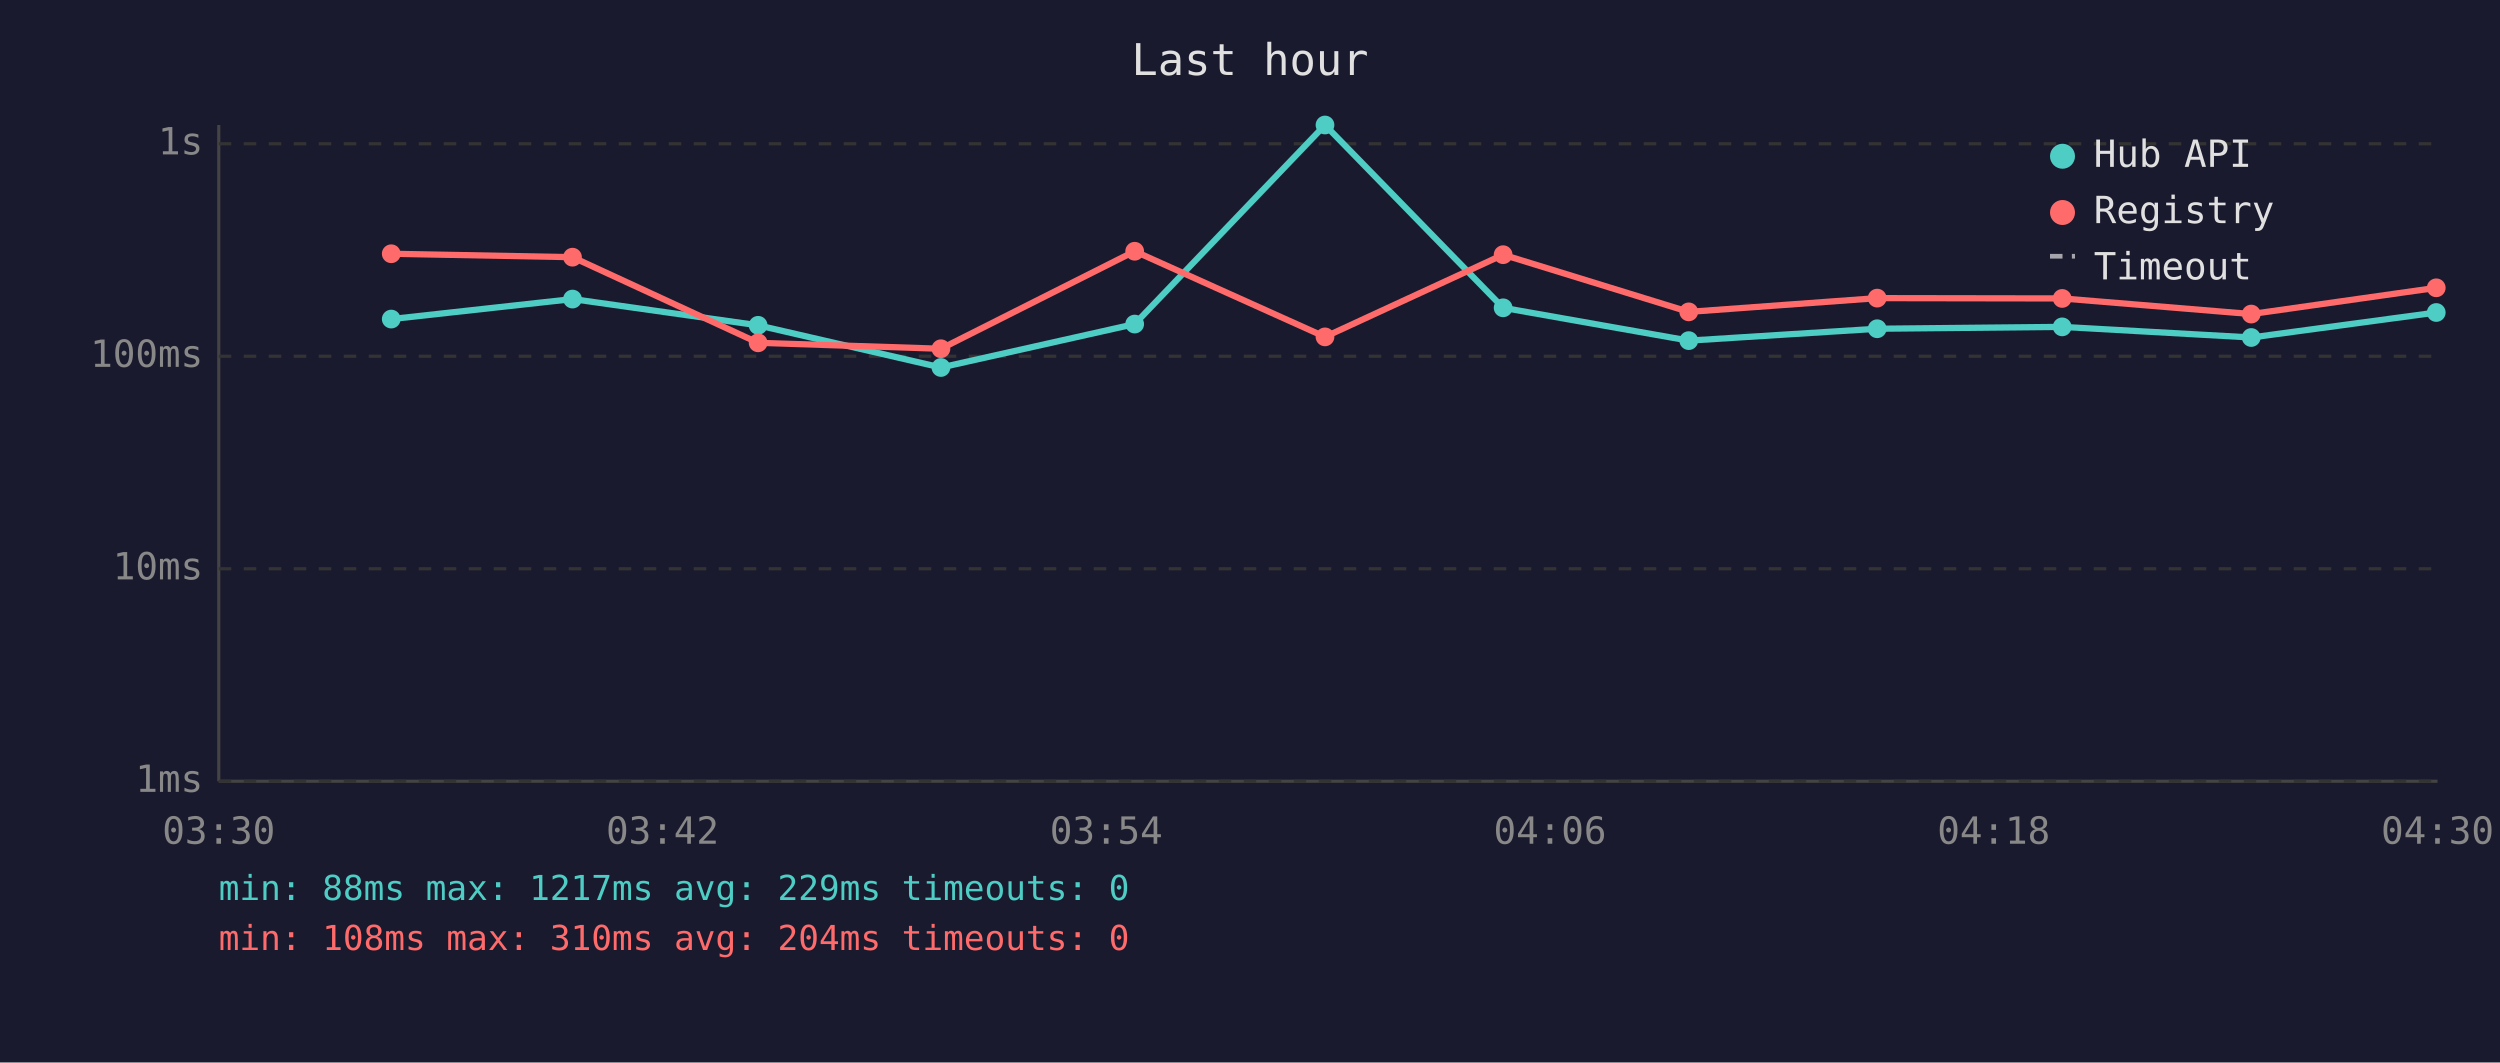
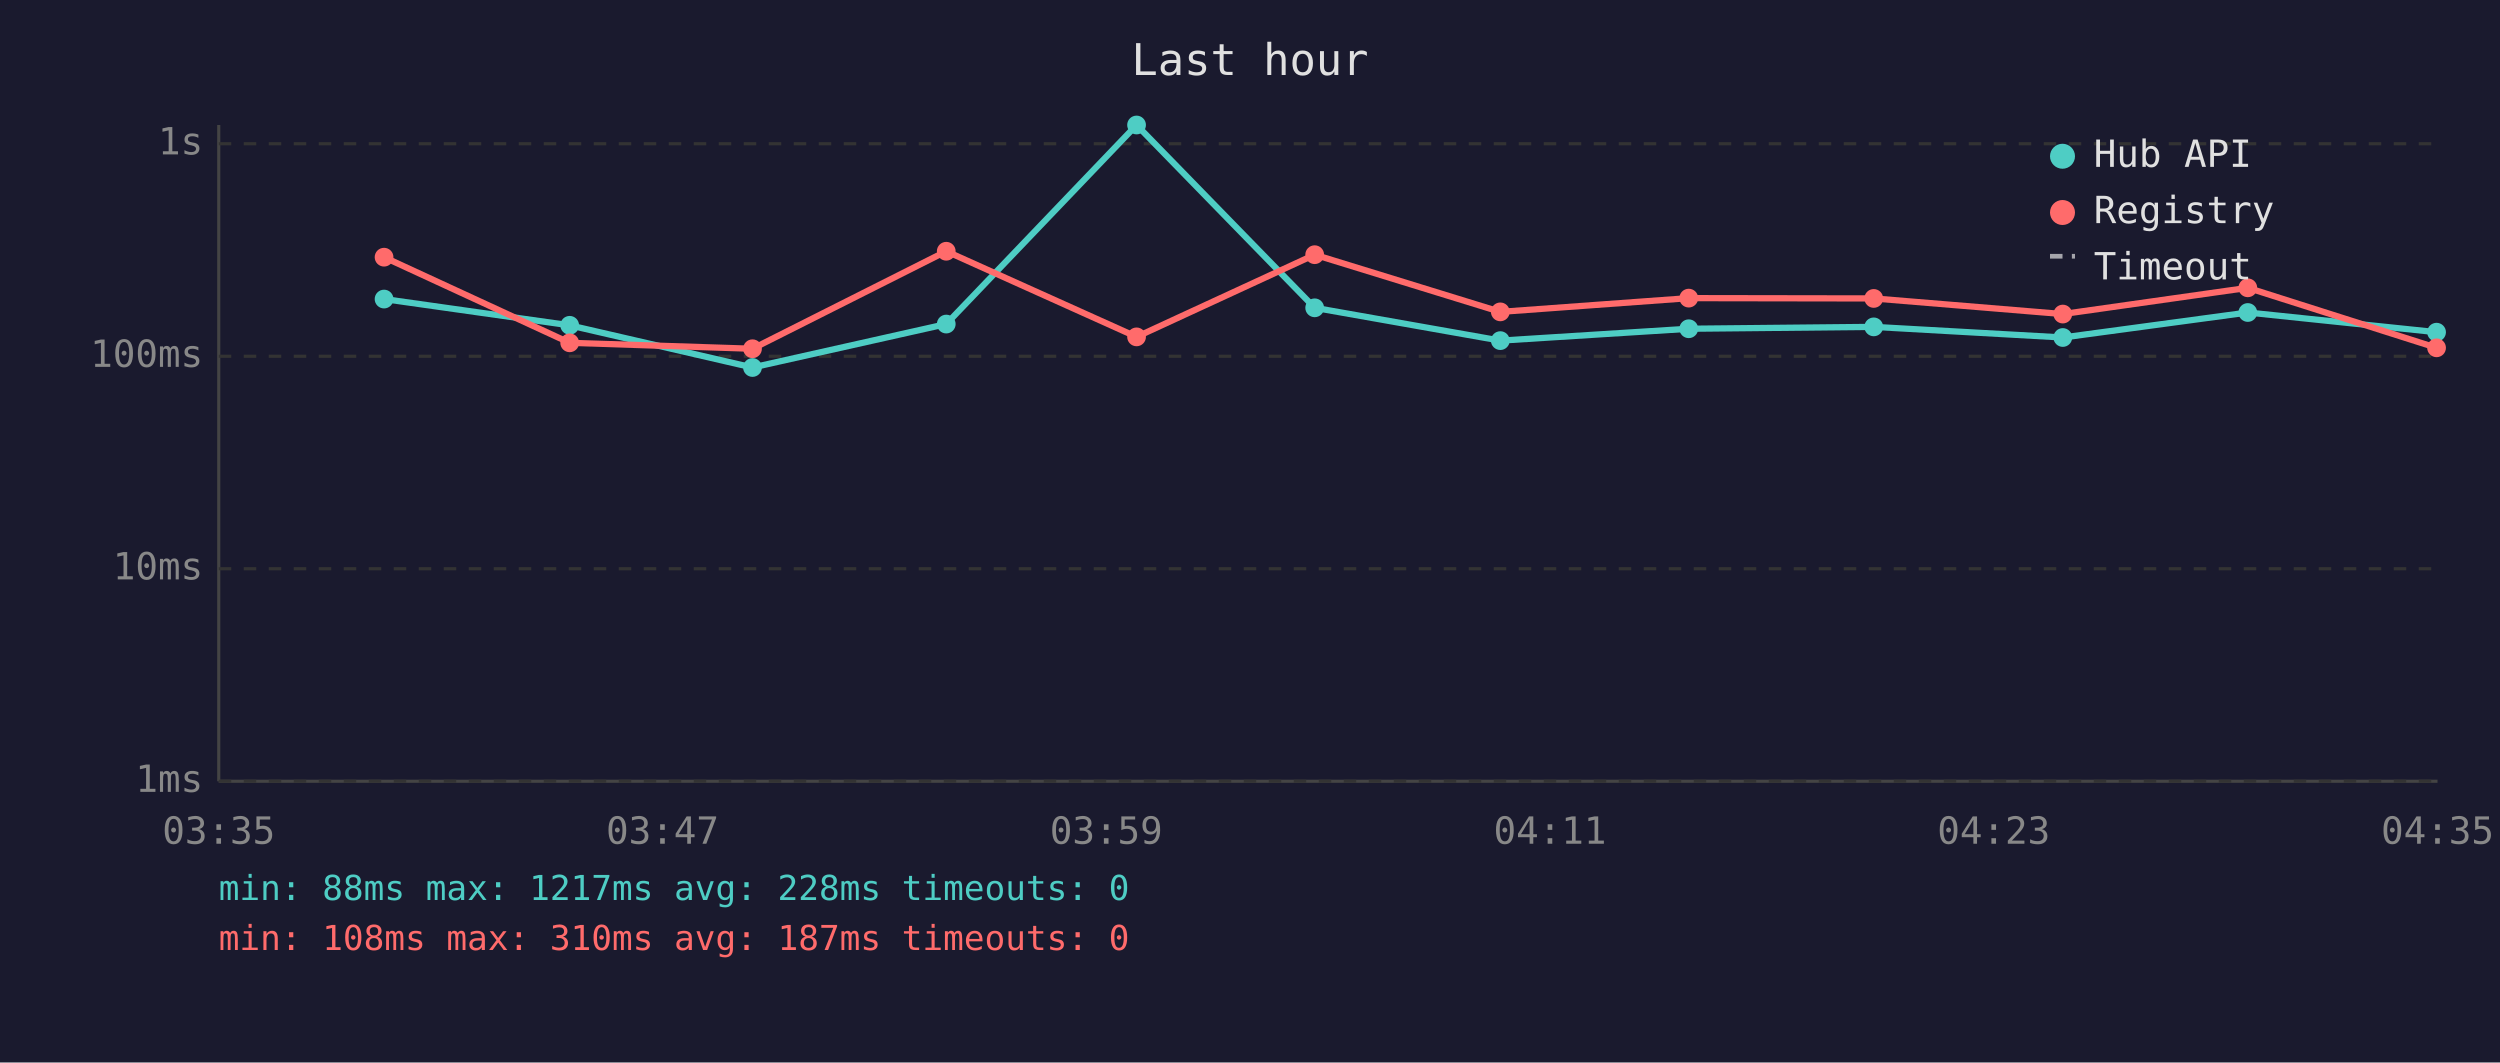
<svg xmlns="http://www.w3.org/2000/svg" viewBox="0 0 800 340" font-family="monospace" font-size="12">
  <rect width="800" height="340" fill="#1a1a2e" />
  <text x="400" y="24" fill="#e0e0e0" font-size="14" text-anchor="middle">Last hour</text>
  <line x1="70" y1="40" x2="70" y2="250" stroke="#444" stroke-width="1" />
  <line x1="70" y1="250" x2="780" y2="250" stroke="#444" stroke-width="1" />
  <line x1="70" y1="250" x2="780" y2="250" stroke="#333" stroke-width="1" stroke-dasharray="4" />
  <text x="65" y="250" fill="#888" text-anchor="end" dominant-baseline="middle">1ms</text>
  <line x1="70" y1="182" x2="780" y2="182" stroke="#333" stroke-width="1" stroke-dasharray="4" />
  <text x="65" y="182" fill="#888" text-anchor="end" dominant-baseline="middle">10ms</text>
  <line x1="70" y1="114" x2="780" y2="114" stroke="#333" stroke-width="1" stroke-dasharray="4" />
  <text x="65" y="114" fill="#888" text-anchor="end" dominant-baseline="middle">100ms</text>
  <line x1="70" y1="46" x2="780" y2="46" stroke="#333" stroke-width="1" stroke-dasharray="4" />
  <text x="65" y="46" fill="#888" text-anchor="end" dominant-baseline="middle">1s</text>
-   <text x="70" y="270" fill="#888" text-anchor="middle">03:30</text>
-   <text x="212" y="270" fill="#888" text-anchor="middle">03:42</text>
-   <text x="354" y="270" fill="#888" text-anchor="middle">03:54</text>
-   <text x="496" y="270" fill="#888" text-anchor="middle">04:06</text>
-   <text x="638" y="270" fill="#888" text-anchor="middle">04:18</text>
-   <text x="780" y="270" fill="#888" text-anchor="middle">04:30</text>
-   <polyline points="125.2,102.1 183.2,95.7 242.6,104.1 301.1,117.6 363.1,103.7 424.0,40.0 481.0,98.5 540.4,109.0 600.7,105.2 659.9,104.6 720.4,108.0 779.6,100.0" fill="none" stroke="#4ecdc4" stroke-width="2" opacity="1" />
-   <circle cx="125.2" cy="102.1" r="3" fill="#4ecdc4" />
-   <circle cx="183.2" cy="95.7" r="3" fill="#4ecdc4" />
-   <circle cx="242.6" cy="104.1" r="3" fill="#4ecdc4" />
-   <circle cx="301.1" cy="117.6" r="3" fill="#4ecdc4" />
-   <circle cx="363.1" cy="103.7" r="3" fill="#4ecdc4" />
-   <circle cx="424.0" cy="40.0" r="3" fill="#4ecdc4" />
-   <circle cx="481.0" cy="98.5" r="3" fill="#4ecdc4" />
-   <circle cx="540.4" cy="109.0" r="3" fill="#4ecdc4" />
-   <circle cx="600.7" cy="105.2" r="3" fill="#4ecdc4" />
-   <circle cx="659.9" cy="104.6" r="3" fill="#4ecdc4" />
-   <circle cx="720.4" cy="108.0" r="3" fill="#4ecdc4" />
-   <circle cx="779.6" cy="100.0" r="3" fill="#4ecdc4" />
-   <polyline points="125.2,81.2 183.2,82.3 242.6,109.7 301.1,111.6 363.1,80.4 424.0,107.8 481.0,81.5 540.4,99.8 600.7,95.4 659.9,95.5 720.4,100.5 779.6,92.1" fill="none" stroke="#ff6b6b" stroke-width="2" opacity="1" />
-   <circle cx="125.2" cy="81.2" r="3" fill="#ff6b6b" />
-   <circle cx="183.2" cy="82.3" r="3" fill="#ff6b6b" />
-   <circle cx="242.6" cy="109.7" r="3" fill="#ff6b6b" />
-   <circle cx="301.1" cy="111.6" r="3" fill="#ff6b6b" />
-   <circle cx="363.1" cy="80.4" r="3" fill="#ff6b6b" />
-   <circle cx="424.0" cy="107.8" r="3" fill="#ff6b6b" />
-   <circle cx="481.0" cy="81.5" r="3" fill="#ff6b6b" />
-   <circle cx="540.4" cy="99.8" r="3" fill="#ff6b6b" />
-   <circle cx="600.7" cy="95.4" r="3" fill="#ff6b6b" />
-   <circle cx="659.9" cy="95.5" r="3" fill="#ff6b6b" />
-   <circle cx="720.4" cy="100.5" r="3" fill="#ff6b6b" />
-   <circle cx="779.6" cy="92.1" r="3" fill="#ff6b6b" />
+   <text x="70" y="270" fill="#888" text-anchor="middle">03:35</text>
+   <text x="212" y="270" fill="#888" text-anchor="middle">03:47</text>
+   <text x="354" y="270" fill="#888" text-anchor="middle">03:59</text>
+   <text x="496" y="270" fill="#888" text-anchor="middle">04:11</text>
+   <text x="638" y="270" fill="#888" text-anchor="middle">04:23</text>
+   <text x="780" y="270" fill="#888" text-anchor="middle">04:35</text>
+   <polyline points="122.9,95.7 182.3,104.1 240.8,117.6 302.8,103.7 363.7,40.0 420.7,98.5 480.1,109.0 540.4,105.2 599.6,104.6 660.1,108.0 719.3,100.0 779.7,106.3" fill="none" stroke="#4ecdc4" stroke-width="2" opacity="1" />
+   <circle cx="122.9" cy="95.7" r="3" fill="#4ecdc4" />
+   <circle cx="182.3" cy="104.1" r="3" fill="#4ecdc4" />
+   <circle cx="240.8" cy="117.6" r="3" fill="#4ecdc4" />
+   <circle cx="302.8" cy="103.7" r="3" fill="#4ecdc4" />
+   <circle cx="363.7" cy="40.0" r="3" fill="#4ecdc4" />
+   <circle cx="420.7" cy="98.5" r="3" fill="#4ecdc4" />
+   <circle cx="480.1" cy="109.0" r="3" fill="#4ecdc4" />
+   <circle cx="540.4" cy="105.2" r="3" fill="#4ecdc4" />
+   <circle cx="599.6" cy="104.6" r="3" fill="#4ecdc4" />
+   <circle cx="660.1" cy="108.0" r="3" fill="#4ecdc4" />
+   <circle cx="719.3" cy="100.0" r="3" fill="#4ecdc4" />
+   <circle cx="779.7" cy="106.3" r="3" fill="#4ecdc4" />
+   <polyline points="122.9,82.3 182.3,109.7 240.8,111.6 302.8,80.4 363.7,107.8 420.7,81.5 480.1,99.8 540.4,95.4 599.6,95.5 660.1,100.5 719.3,92.1 779.7,111.3" fill="none" stroke="#ff6b6b" stroke-width="2" opacity="1" />
+   <circle cx="122.9" cy="82.3" r="3" fill="#ff6b6b" />
+   <circle cx="182.3" cy="109.7" r="3" fill="#ff6b6b" />
+   <circle cx="240.8" cy="111.6" r="3" fill="#ff6b6b" />
+   <circle cx="302.8" cy="80.4" r="3" fill="#ff6b6b" />
+   <circle cx="363.7" cy="107.8" r="3" fill="#ff6b6b" />
+   <circle cx="420.7" cy="81.5" r="3" fill="#ff6b6b" />
+   <circle cx="480.1" cy="99.8" r="3" fill="#ff6b6b" />
+   <circle cx="540.4" cy="95.4" r="3" fill="#ff6b6b" />
+   <circle cx="599.6" cy="95.5" r="3" fill="#ff6b6b" />
+   <circle cx="660.1" cy="100.5" r="3" fill="#ff6b6b" />
+   <circle cx="719.3" cy="92.1" r="3" fill="#ff6b6b" />
+   <circle cx="779.7" cy="111.3" r="3" fill="#ff6b6b" />
  <circle cx="660" cy="50" r="4" fill="#4ecdc4" />
  <text x="670" y="50" fill="#e0e0e0" dominant-baseline="middle">Hub API</text>
  <circle cx="660" cy="68" r="4" fill="#ff6b6b" />
  <text x="670" y="68" fill="#e0e0e0" dominant-baseline="middle">Registry</text>
  <line x1="656" y1="82" x2="664" y2="82" stroke="#e0e0e0" stroke-width="1.5" stroke-dasharray="4,3" opacity="0.7" />
  <text x="670" y="86" fill="#e0e0e0" dominant-baseline="middle">Timeout</text>
-   <text x="70" y="288" fill="#4ecdc4" font-size="11">min: 88ms  max: 1217ms  avg: 229ms  timeouts: 0</text>
-   <text x="70" y="304" fill="#ff6b6b" font-size="11">min: 108ms  max: 310ms  avg: 204ms  timeouts: 0</text>
+   <text x="70" y="288" fill="#4ecdc4" font-size="11">min: 88ms  max: 1217ms  avg: 228ms  timeouts: 0</text>
+   <text x="70" y="304" fill="#ff6b6b" font-size="11">min: 108ms  max: 310ms  avg: 187ms  timeouts: 0</text>
</svg>
